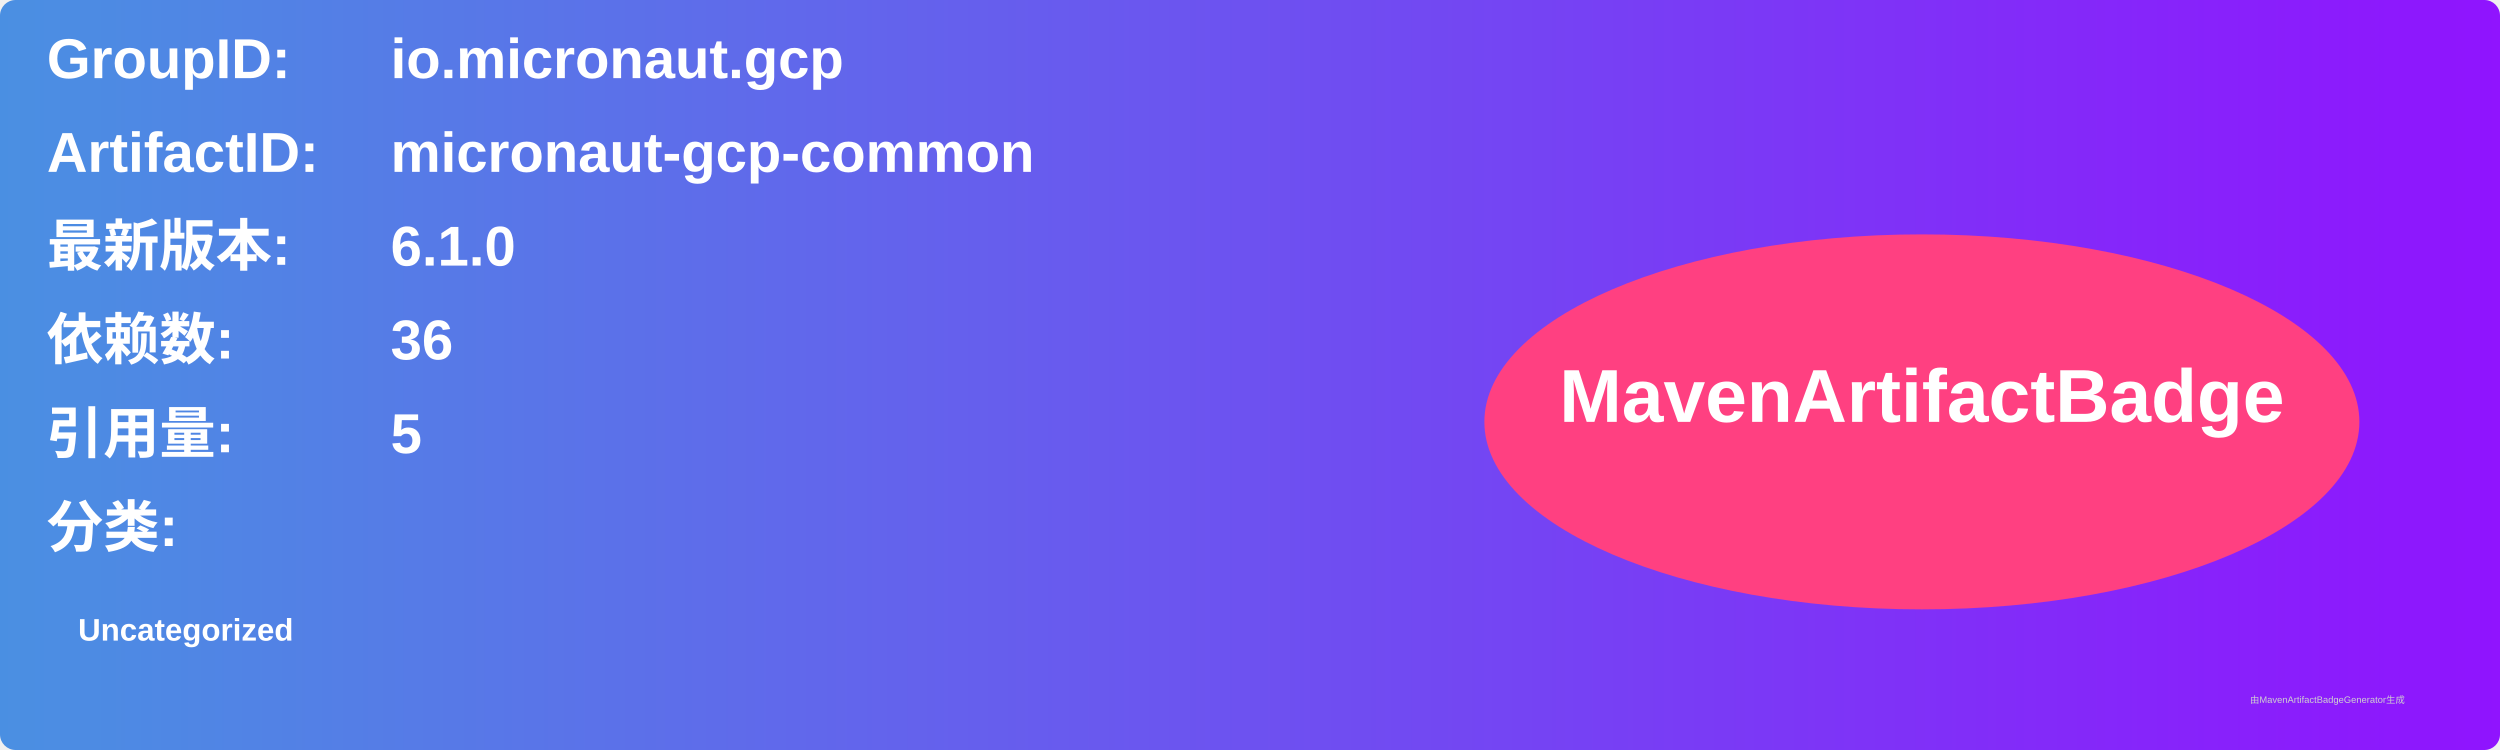
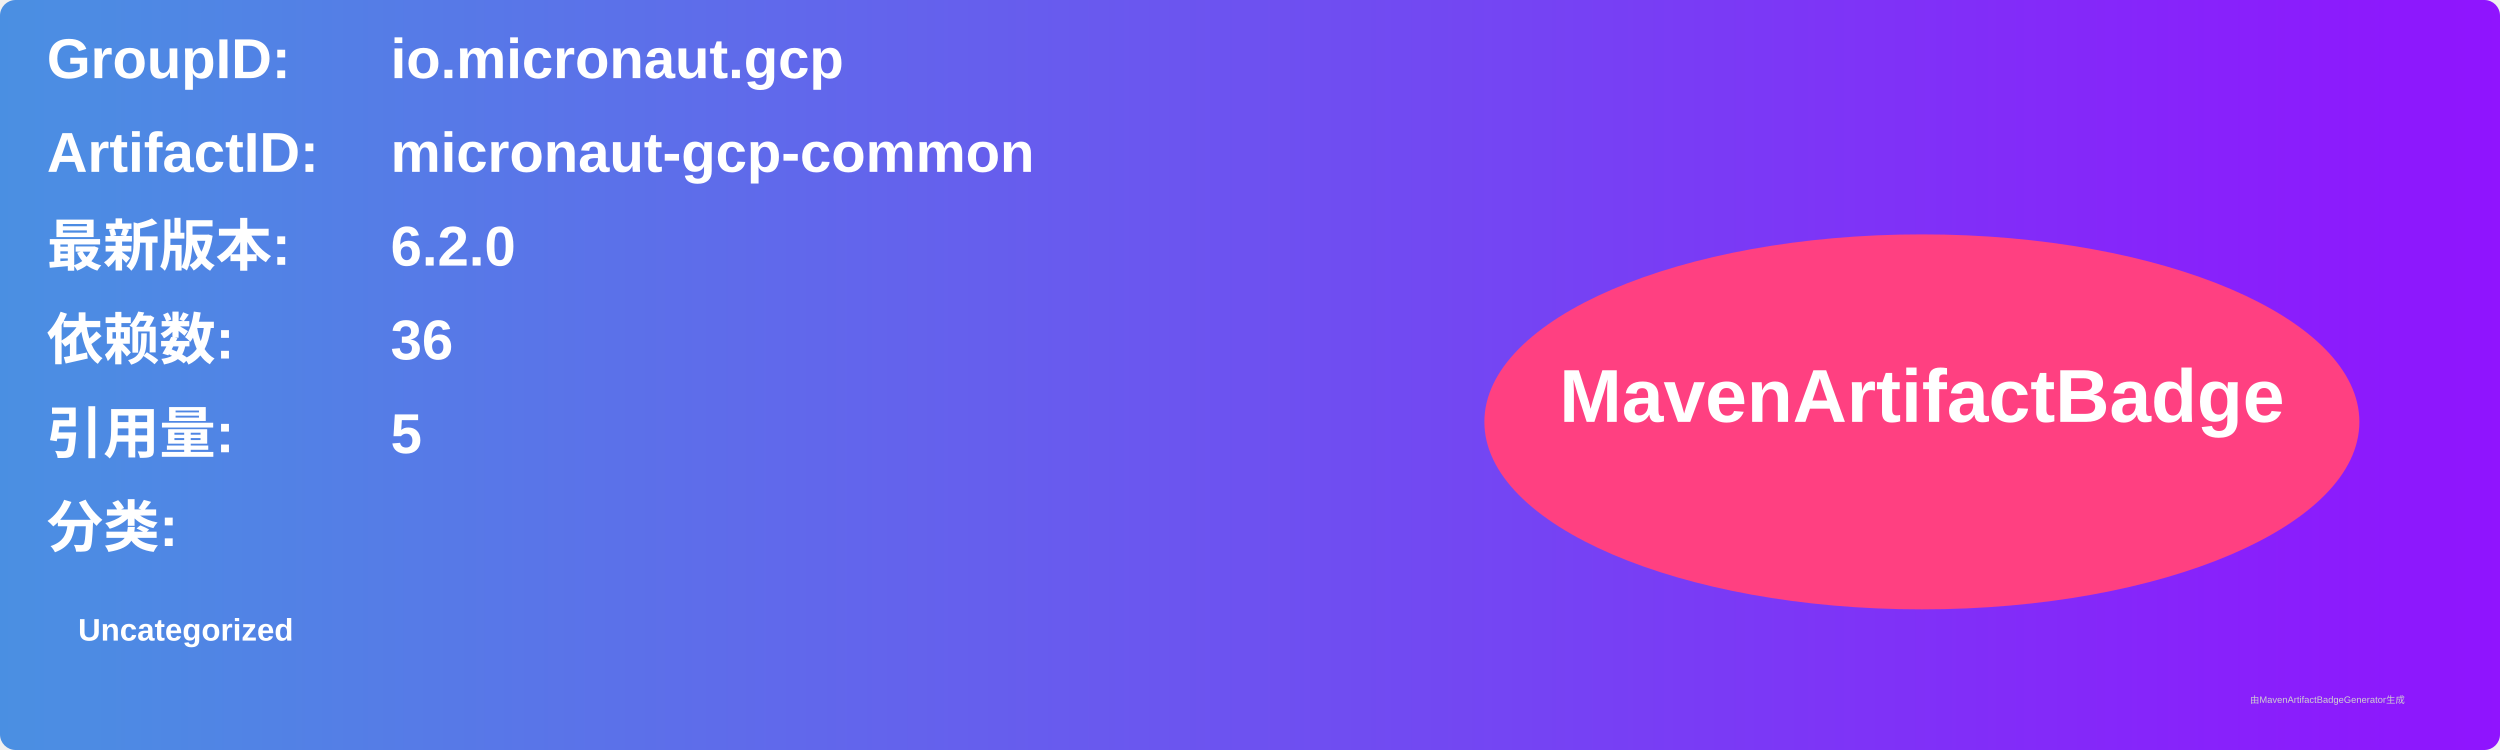
<svg xmlns="http://www.w3.org/2000/svg" width="800" height="240" viewBox="0 0 800 240">
  <linearGradient id="grad" x1="0%" y1="0%" x2="100%" y2="0%">
    <stop offset="0%" stop-color="#4a90e2" />
    <stop offset="100%" stop-color="#9013fe" />
  </linearGradient>
  <rect width="100%" height="100%" rx="5" ry="5" fill="url(#grad)" />
  <g transform="translate(15, 15)">
    <text x="0" y="10" font-family="Arial" font-size="18" fill="white" font-weight="bold" width="260">GroupID:</text>
    <text x="110" y="10" font-family="Arial" font-size="18" fill="white" font-weight="bold" width="460">io.micronaut.gcp</text>
    <text x="0" y="40" font-family="Arial" font-size="18" fill="white" font-weight="bold" width="260">ArtifactID:</text>
    <text x="110" y="40" font-family="Arial" font-size="18" fill="white" font-weight="bold" width="460">micronaut-gcp-common</text>
    <text x="0" y="70" font-family="Arial" font-size="18" fill="white" font-weight="bold">最新版本:</text>
    <text x="110" y="70" font-family="Arial" font-size="18" fill="white" font-weight="bold">
-       <tspan font-weight="bold">6.1.0</tspan>
+       <tspan font-weight="bold">6.2.0</tspan>
    </text>
    <text x="0" y="100" font-family="Arial" font-size="18" fill="white" font-weight="bold">依赖数: </text>
    <text x="110" y="100" font-family="Arial" font-size="18" fill="white">
      <tspan font-weight="bold">36</tspan>
    </text>
    <text x="0" y="130" font-family="Arial" font-size="18" fill="white" font-weight="bold">引用量: </text>
    <text x="110" y="130" font-family="Arial" font-size="18" fill="white">
      <tspan font-weight="bold">5</tspan>
    </text>
    <text x="0" y="160" font-family="Arial" font-size="18" fill="white" font-weight="bold">分类:</text>
    <text x="10" y="190" font-family="Arial" font-size="10" fill="white">
      <tspan font-weight="bold">Uncategorized</tspan>
    </text>
    <ellipse cx="600" cy="120" rx="140" ry="60" fill="#ff4081" />
    <text x="600" y="120" text-anchor="middle" font-family="Arial" font-size="24" fill="white" font-weight="bold">MavenArtifactBadge</text>
  </g>
  <text x="720" y="225" font-family="Arial" font-size="3" fill="#d0d0d0">由MavenArtifactBadgeGenerator生成</text>
</svg>
